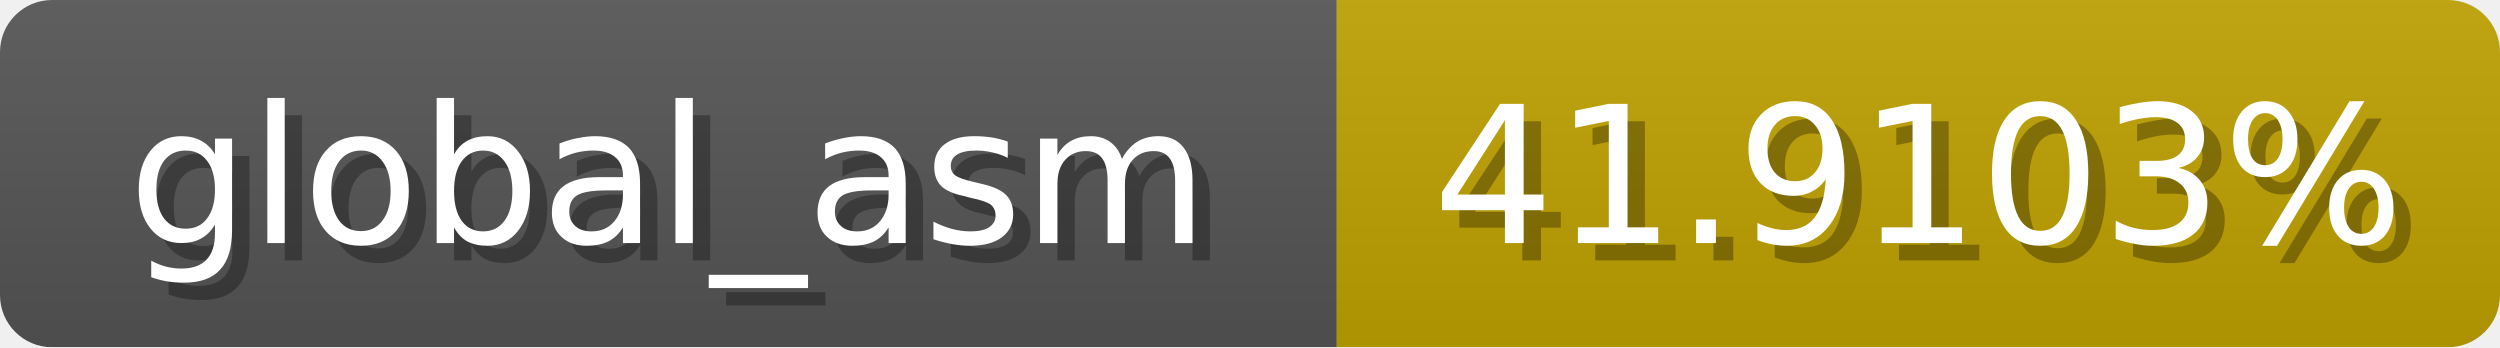
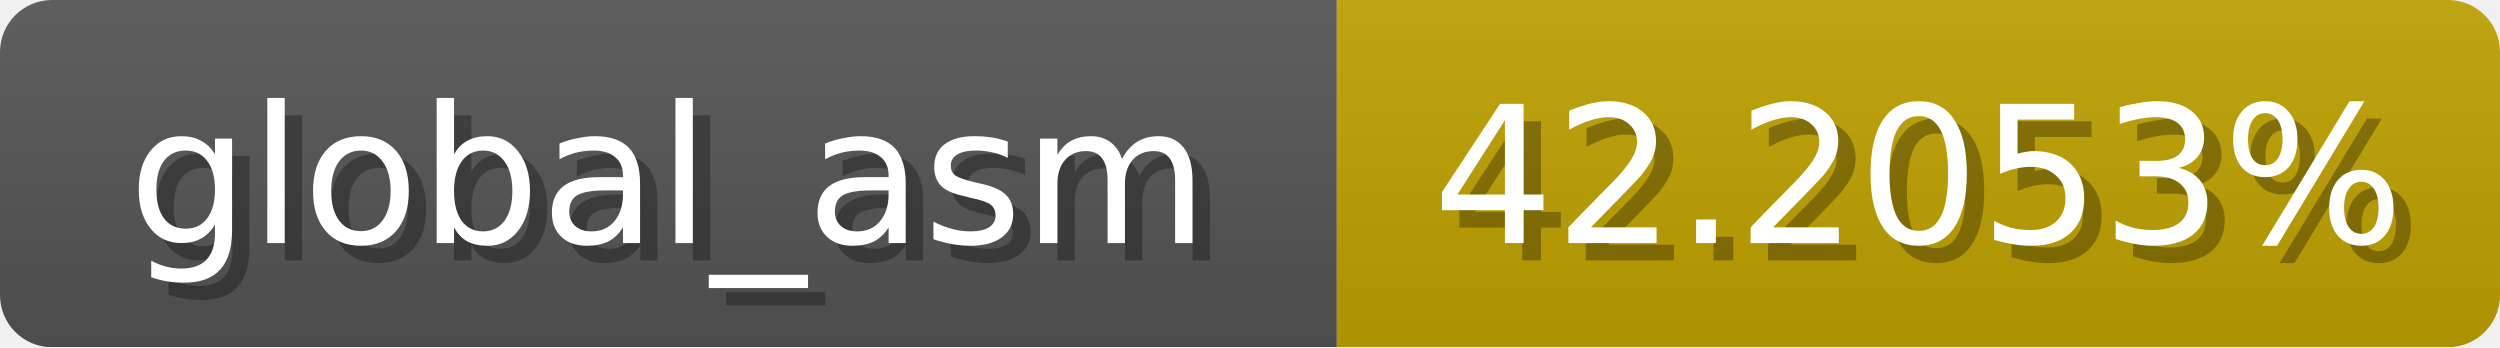
<svg xmlns="http://www.w3.org/2000/svg" width="144" height="20">
  <linearGradient id="b" x2="0" y2="100%">
    <stop offset="0" stop-color="#bbb" stop-opacity=".1" />
    <stop offset="1" stop-opacity=".1" />
  </linearGradient>
  <mask id="anybadge_1">
    <rect width="144" height="20" rx="3" fill="#fff" />
  </mask>
  <g mask="url(#anybadge_1)">
    <path fill="#555" d="M0 0h77v20H0z" />
-     <path fill="#c0a100" d="M77 0h67v20H77z" />
+     <path fill="#c0a200" d="M77 0h67v20H77z" />
    <path fill="url(#b)" d="M0 0h144v20H0z" />
  </g>
  <g fill="#fff" text-anchor="middle" font-family="DejaVu Sans,Verdana,Geneva,sans-serif" font-size="11">
    <text x="39.5" y="15" fill="#010101" fill-opacity=".3">global_asm</text>
    <text x="38.5" y="14">global_asm</text>
  </g>
  <g fill="#fff" text-anchor="middle" font-family="DejaVu Sans,Verdana,Geneva,sans-serif" font-size="11">
-     <text x="111.5" y="15" fill="#010101" fill-opacity=".3">41.9103%</text>
-     <text x="110.5" y="14">41.9103%</text>
+     <text x="111.5" y="15" fill="#010101" fill-opacity=".3">42.2053%</text>
+     <text x="110.5" y="14">42.2053%</text>
  </g>
</svg>
